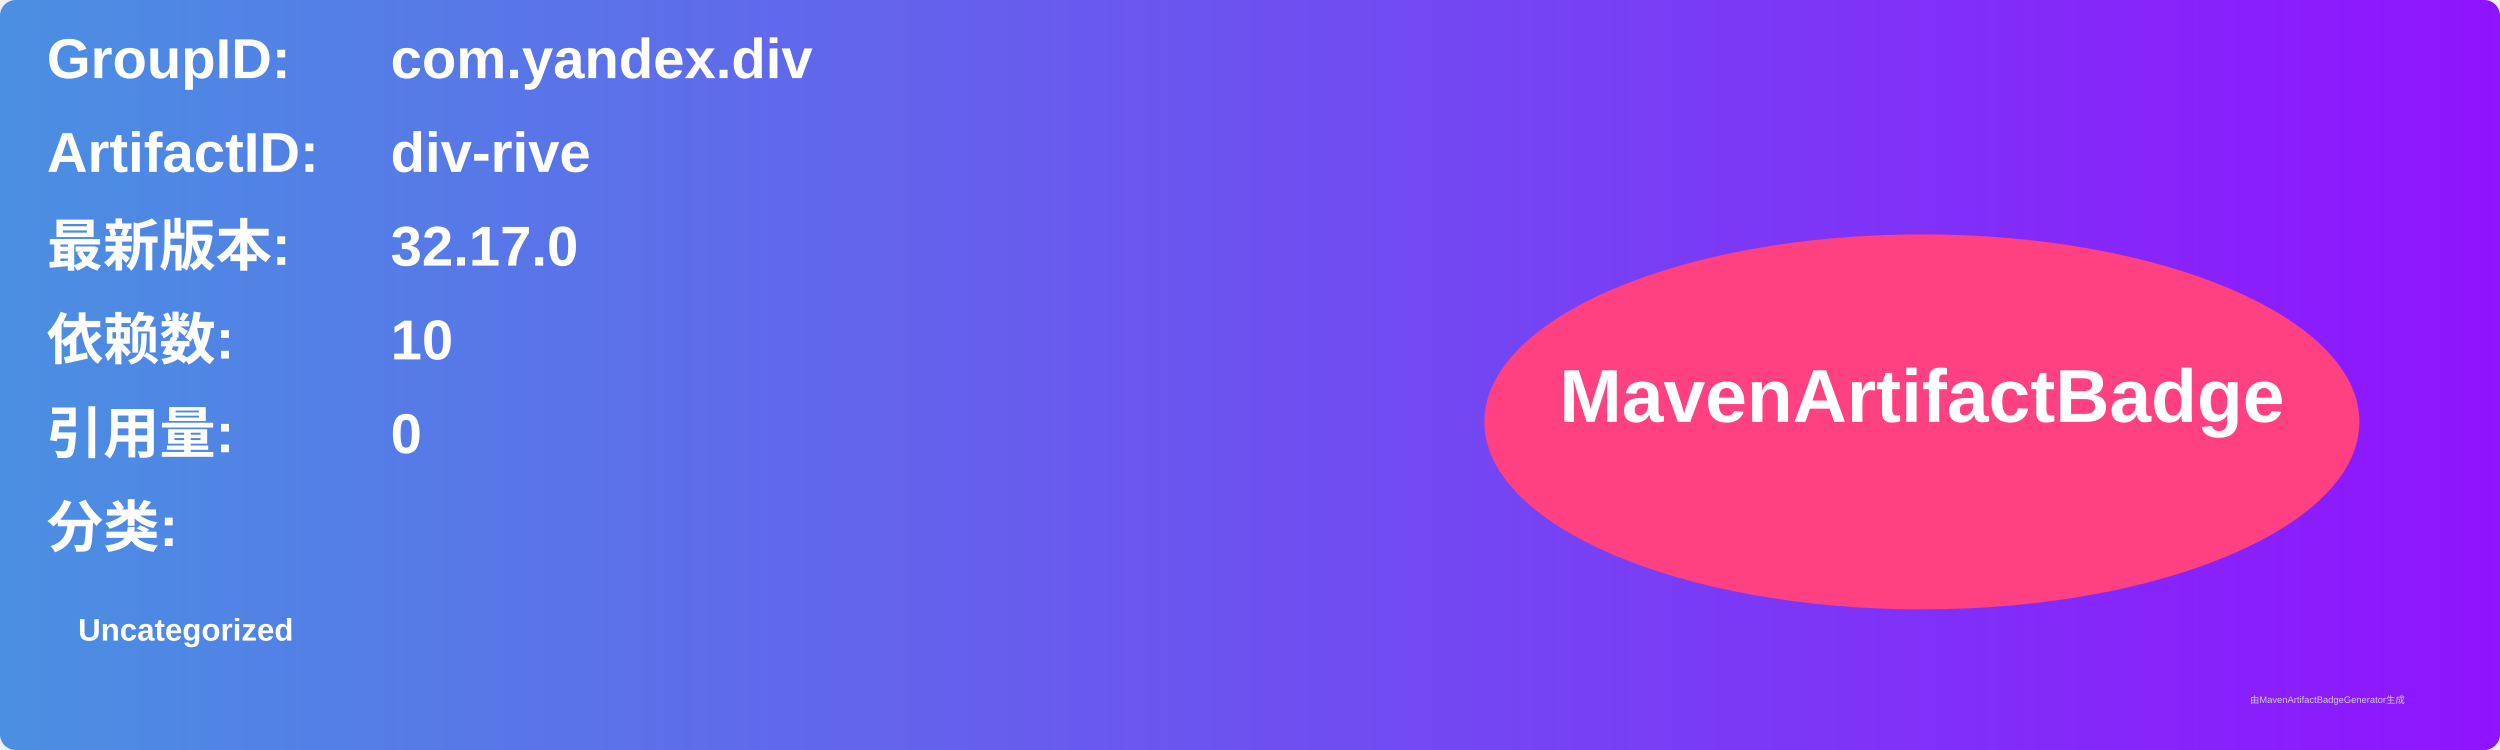
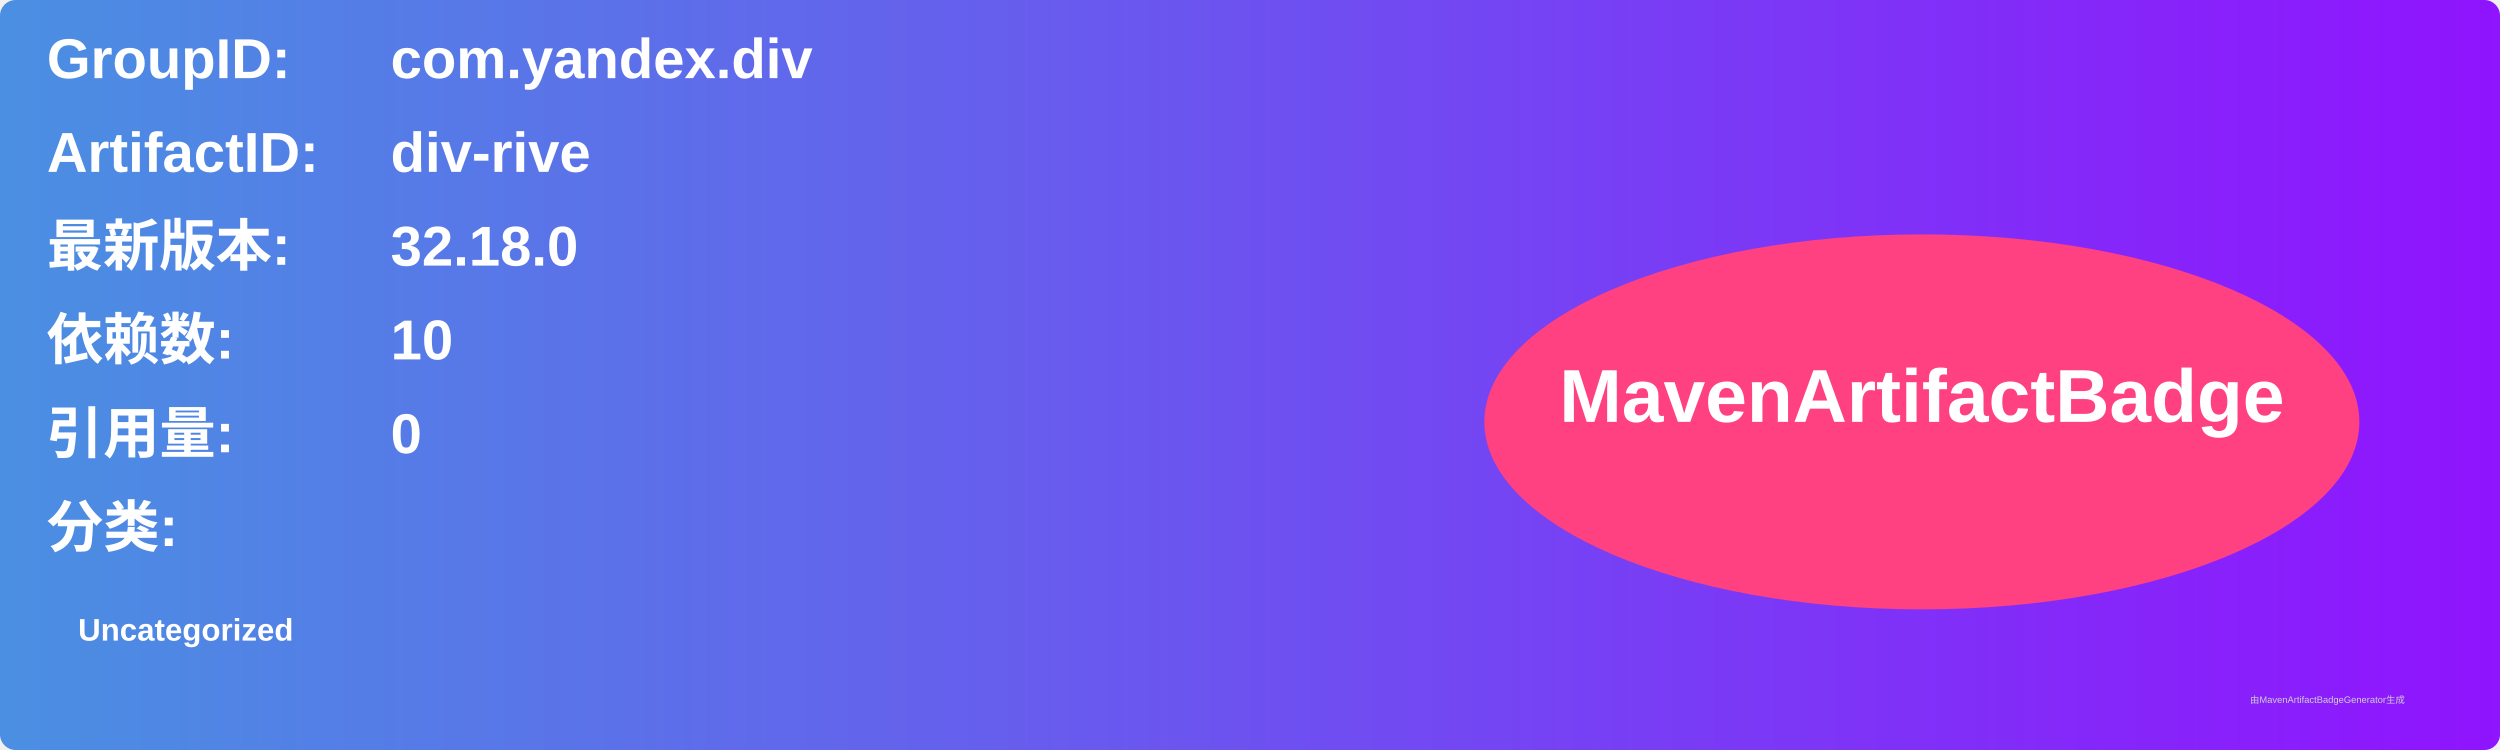
<svg xmlns="http://www.w3.org/2000/svg" width="800" height="240" viewBox="0 0 800 240">
  <linearGradient id="grad" x1="0%" y1="0%" x2="100%" y2="0%">
    <stop offset="0%" stop-color="#4a90e2" />
    <stop offset="100%" stop-color="#9013fe" />
  </linearGradient>
  <rect width="100%" height="100%" rx="5" ry="5" fill="url(#grad)" />
  <g transform="translate(15, 15)">
    <text x="0" y="10" font-family="Arial" font-size="18" fill="white" font-weight="bold" width="260">GroupID:</text>
    <text x="110" y="10" font-family="Arial" font-size="18" fill="white" font-weight="bold" width="460">com.yandex.div</text>
    <text x="0" y="40" font-family="Arial" font-size="18" fill="white" font-weight="bold" width="260">ArtifactID:</text>
    <text x="110" y="40" font-family="Arial" font-size="18" fill="white" font-weight="bold" width="460">div-rive</text>
    <text x="0" y="70" font-family="Arial" font-size="18" fill="white" font-weight="bold">最新版本:</text>
    <text x="110" y="70" font-family="Arial" font-size="18" fill="white" font-weight="bold">
-       <tspan font-weight="bold">32.17.0</tspan>
+       <tspan font-weight="bold">32.18.0</tspan>
    </text>
    <text x="0" y="100" font-family="Arial" font-size="18" fill="white" font-weight="bold">依赖数: </text>
    <text x="110" y="100" font-family="Arial" font-size="18" fill="white">
      <tspan font-weight="bold">10</tspan>
    </text>
    <text x="0" y="130" font-family="Arial" font-size="18" fill="white" font-weight="bold">引用量: </text>
    <text x="110" y="130" font-family="Arial" font-size="18" fill="white">
      <tspan font-weight="bold">0</tspan>
    </text>
    <text x="0" y="160" font-family="Arial" font-size="18" fill="white" font-weight="bold">分类:</text>
    <text x="10" y="190" font-family="Arial" font-size="10" fill="white">
      <tspan font-weight="bold">Uncategorized</tspan>
    </text>
    <ellipse cx="600" cy="120" rx="140" ry="60" fill="#ff4081" />
    <text x="600" y="120" text-anchor="middle" font-family="Arial" font-size="24" fill="white" font-weight="bold">MavenArtifactBadge</text>
  </g>
  <text x="720" y="225" font-family="Arial" font-size="3" fill="#d0d0d0">由MavenArtifactBadgeGenerator生成</text>
</svg>
